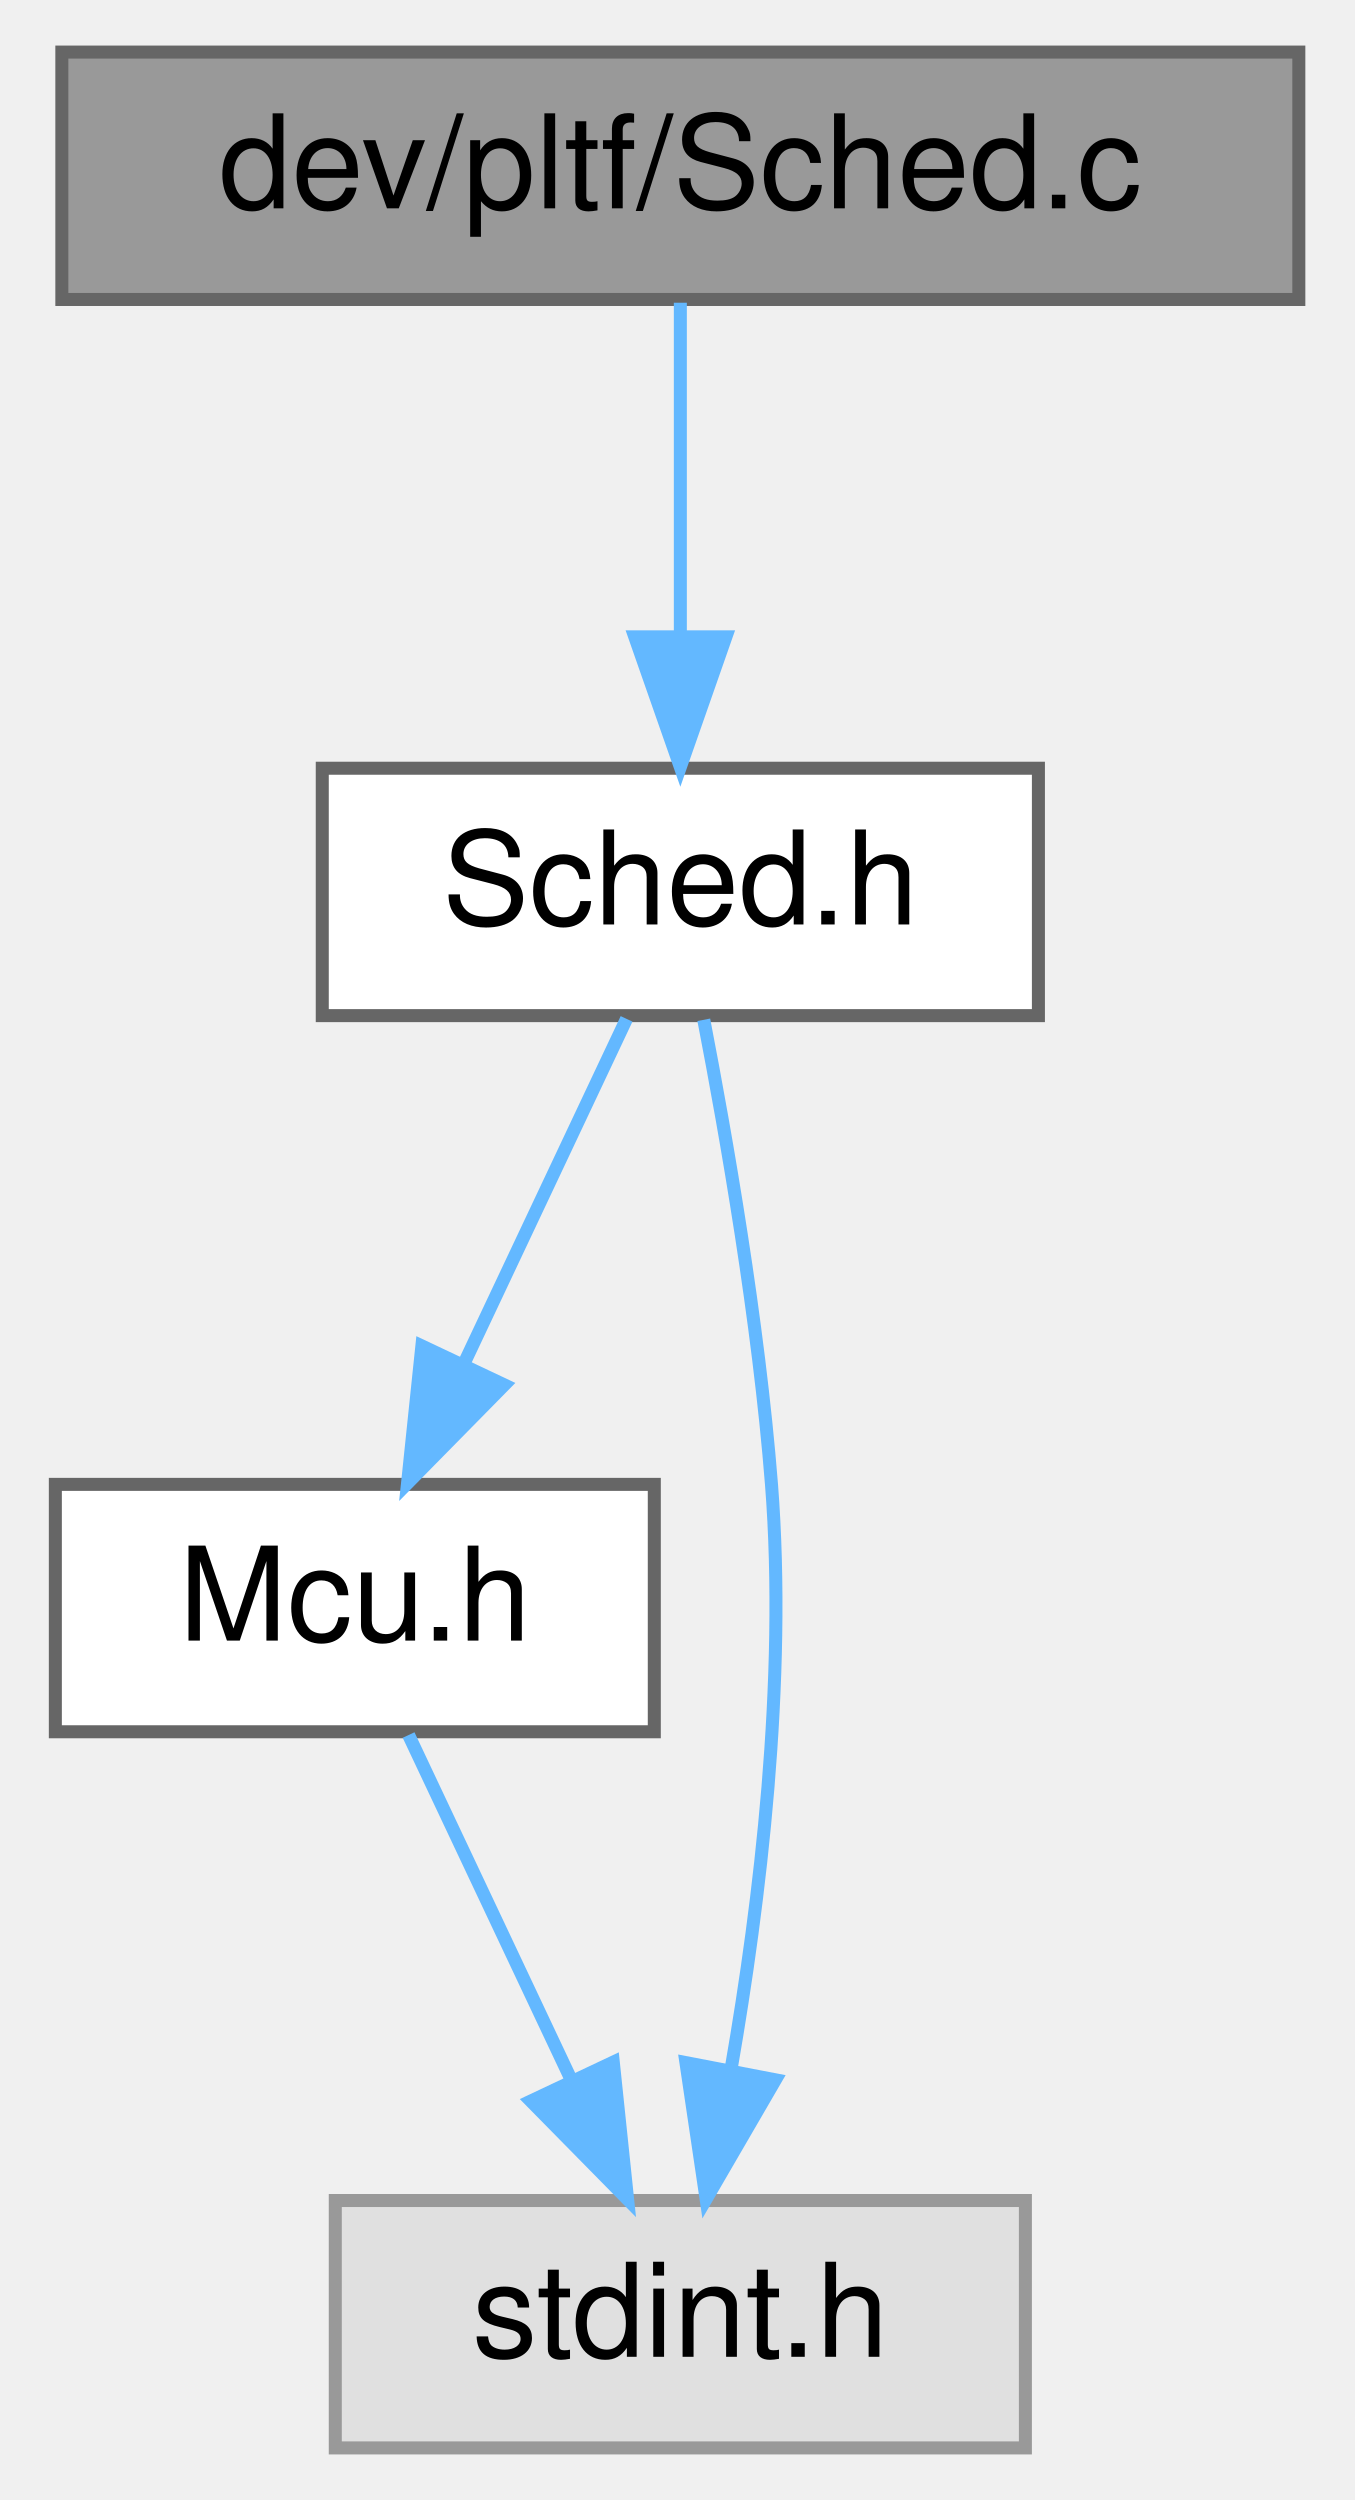
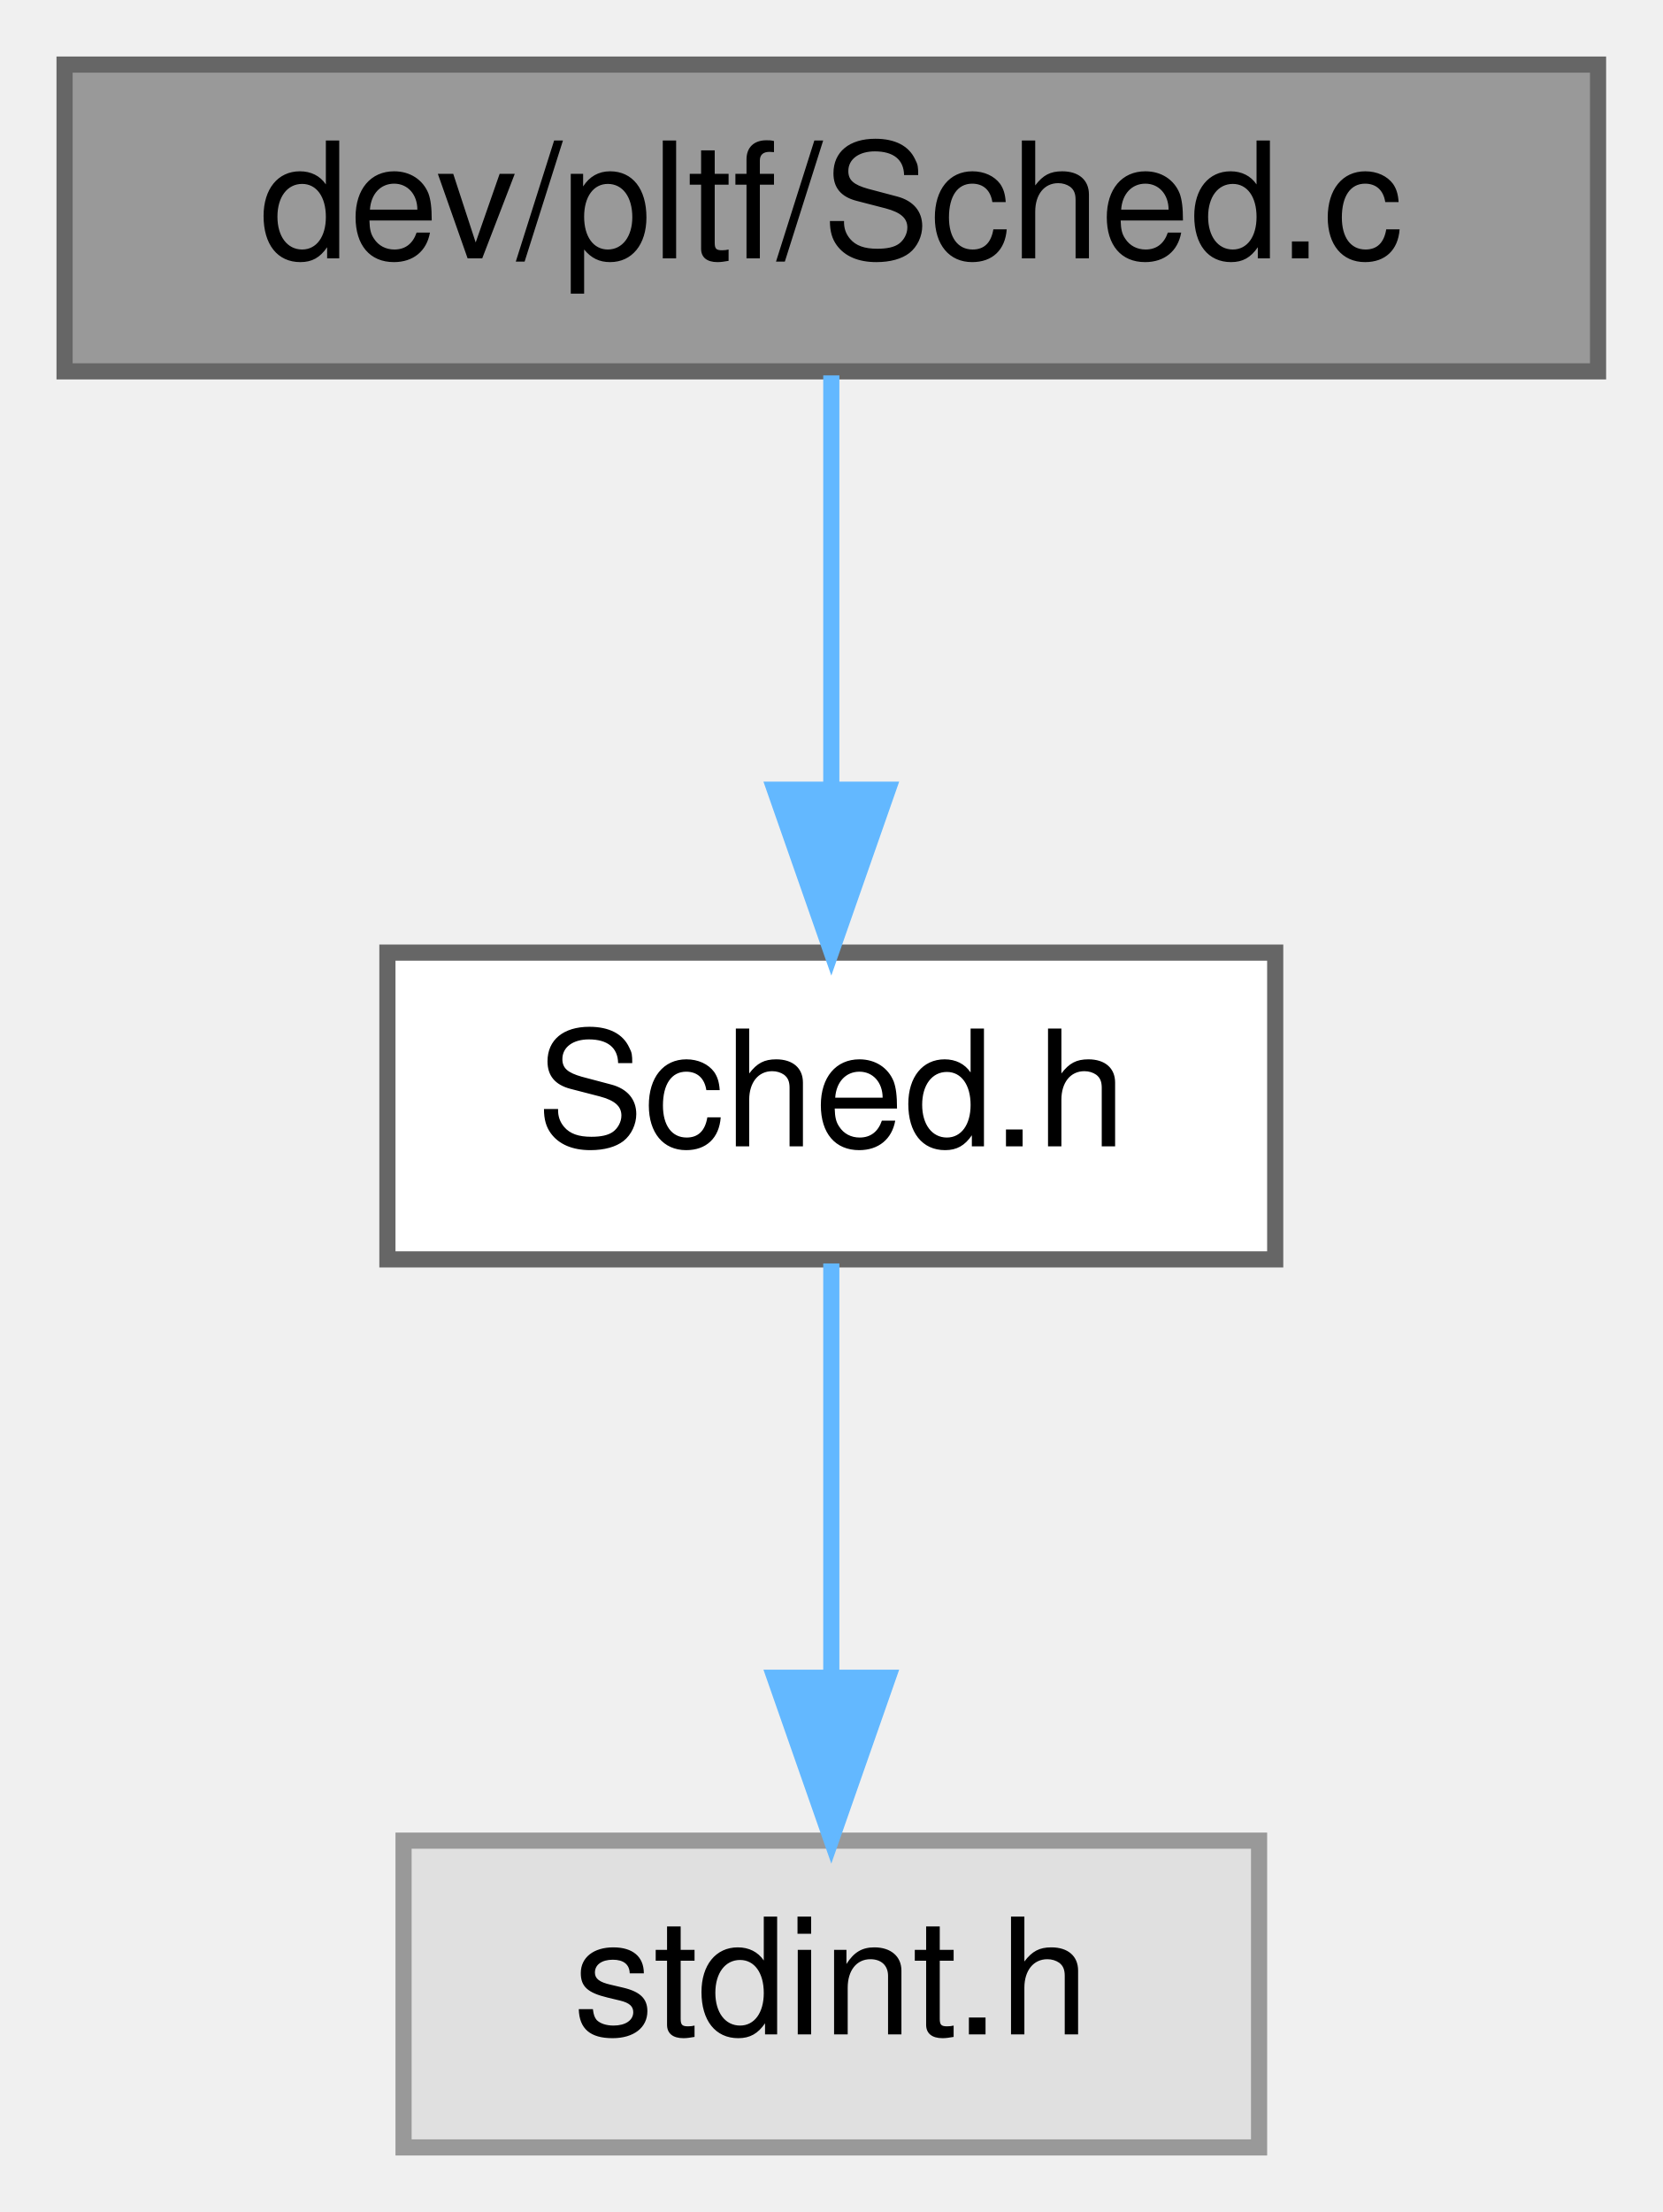
- <svg xmlns="http://www.w3.org/2000/svg" xmlns:xlink="http://www.w3.org/1999/xlink" width="104pt" height="192pt" viewBox="0.00 0.00 103.50 192.00">
-   <g id="graph0" class="graph" transform="scale(1 1) rotate(0) translate(4 188)">
+ <svg xmlns="http://www.w3.org/2000/svg" xmlns:xlink="http://www.w3.org/1999/xlink" width="103pt" height="137pt" viewBox="0.00 0.00 103.00 137.00">
+   <g id="graph0" class="graph" transform="scale(1 1) rotate(0) translate(4 133)">
    <g id="Node000001" class="node">
      <g id="a_Node000001">
        <a xlink:title=" ">
-           <polygon fill="#999999" stroke="#666666" points="95.5,-184 0.5,-184 0.5,-165 95.5,-165 95.5,-184" />
-           <text text-anchor="middle" x="48" y="-172" font-family="Helvetica,sans-Serif" font-size="10.00">dev/pltf/Sched.c</text>
+           <polygon fill="#999999" stroke="#666666" points="95,-129 0,-129 0,-110 95,-110 95,-129" />
+           <text text-anchor="middle" x="47.5" y="-117" font-family="Helvetica,sans-Serif" font-size="10.00">dev/pltf/Sched.c</text>
        </a>
      </g>
    </g>
    <g id="Node000002" class="node">
      <g id="a_Node000002">
        <a xlink:href="Sched_8h.html" target="_top" xlink:title=" ">
-           <polygon fill="white" stroke="#666666" points="75.5,-129 20.5,-129 20.5,-110 75.5,-110 75.5,-129" />
-           <text text-anchor="middle" x="48" y="-117" font-family="Helvetica,sans-Serif" font-size="10.00">Sched.h</text>
+           <polygon fill="white" stroke="#666666" points="75,-74 20,-74 20,-55 75,-55 75,-74" />
+           <text text-anchor="middle" x="47.5" y="-62" font-family="Helvetica,sans-Serif" font-size="10.00">Sched.h</text>
        </a>
      </g>
    </g>
    <g id="edge1_Node000001_Node000002" class="edge">
      <g id="a_edge1_Node000001_Node000002">
        <a xlink:title=" ">
-           <path fill="none" stroke="#63b8ff" d="M48,-164.75C48,-157.8 48,-147.85 48,-139.13" />
-           <polygon fill="#63b8ff" stroke="#63b8ff" points="51.5,-139.09 48,-129.09 44.5,-139.09 51.5,-139.09" />
+           <path fill="none" stroke="#63b8ff" d="M47.5,-109.75C47.5,-102.8 47.5,-92.85 47.5,-84.13" />
+           <polygon fill="#63b8ff" stroke="#63b8ff" points="51,-84.09 47.5,-74.09 44,-84.09 51,-84.09" />
        </a>
      </g>
    </g>
    <g id="Node000003" class="node">
      <g id="a_Node000003">
-         <a xlink:href="Mcu_8h.html" target="_top" xlink:title=" ">
-           <polygon fill="white" stroke="#666666" points="46,-74 0,-74 0,-55 46,-55 46,-74" />
-           <text text-anchor="middle" x="23" y="-62" font-family="Helvetica,sans-Serif" font-size="10.00">Mcu.h</text>
+         <a xlink:title=" ">
+           <polygon fill="#e0e0e0" stroke="#999999" points="74,-19 21,-19 21,0 74,0 74,-19" />
+           <text text-anchor="middle" x="47.5" y="-7" font-family="Helvetica,sans-Serif" font-size="10.00">stdint.h</text>
        </a>
      </g>
    </g>
    <g id="edge2_Node000002_Node000003" class="edge">
      <g id="a_edge2_Node000002_Node000003">
        <a xlink:title=" ">
-           <path fill="none" stroke="#63b8ff" d="M43.87,-109.75C40.49,-102.57 35.58,-92.18 31.38,-83.27" />
-           <polygon fill="#63b8ff" stroke="#63b8ff" points="34.48,-81.64 27.05,-74.09 28.15,-84.63 34.48,-81.64" />
-         </a>
-       </g>
-     </g>
-     <g id="Node000004" class="node">
-       <g id="a_Node000004">
-         <a xlink:title=" ">
-           <polygon fill="#e0e0e0" stroke="#999999" points="74.5,-19 21.5,-19 21.5,0 74.5,0 74.5,-19" />
-           <text text-anchor="middle" x="48" y="-7" font-family="Helvetica,sans-Serif" font-size="10.00">stdint.h</text>
-         </a>
-       </g>
-     </g>
-     <g id="edge4_Node000002_Node000004" class="edge">
-       <g id="a_edge4_Node000002_Node000004">
-         <a xlink:title=" ">
-           <path fill="none" stroke="#63b8ff" d="M49.8,-109.68C51.53,-100.74 54.02,-86.48 55,-74 56.18,-58.93 54.12,-41.91 51.93,-29.29" />
-           <polygon fill="#63b8ff" stroke="#63b8ff" points="55.3,-28.27 49.98,-19.11 48.43,-29.59 55.3,-28.27" />
-         </a>
-       </g>
-     </g>
-     <g id="edge3_Node000003_Node000004" class="edge">
-       <g id="a_edge3_Node000003_Node000004">
-         <a xlink:title=" ">
-           <path fill="none" stroke="#63b8ff" d="M27.13,-54.75C30.51,-47.57 35.42,-37.18 39.62,-28.27" />
-           <polygon fill="#63b8ff" stroke="#63b8ff" points="42.85,-29.63 43.95,-19.09 36.52,-26.64 42.85,-29.63" />
+           <path fill="none" stroke="#63b8ff" d="M47.5,-54.75C47.5,-47.8 47.5,-37.85 47.5,-29.13" />
+           <polygon fill="#63b8ff" stroke="#63b8ff" points="51,-29.09 47.5,-19.09 44,-29.09 51,-29.09" />
        </a>
      </g>
    </g>
  </g>
</svg>
